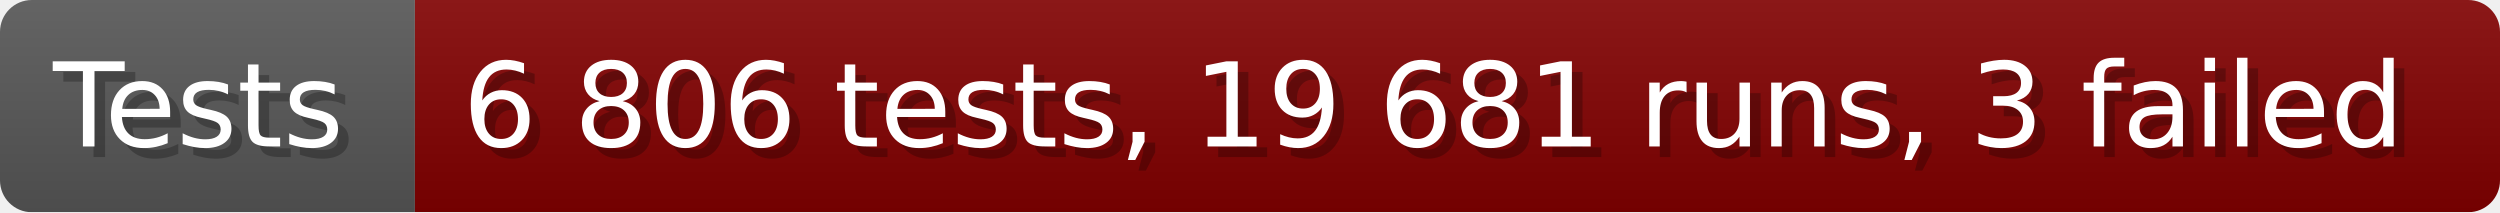
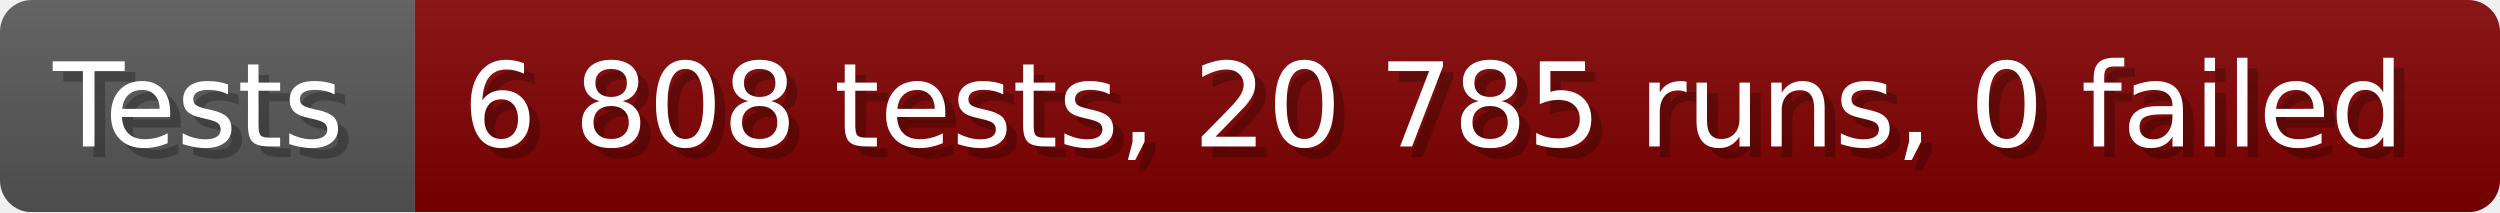
- <svg xmlns="http://www.w3.org/2000/svg" width="235.6" height="20" viewBox="0 0 2356 200" role="img" aria-label="Tests: 6 806 tests, 19 681 runs, 3 failed">
+ <svg xmlns="http://www.w3.org/2000/svg" width="235.6" height="20" viewBox="0 0 2356 200" role="img" aria-label="Tests: 6 808 tests, 20 785 runs, 0 failed">
  <linearGradient id="a" x2="0" y2="100%">
    <stop offset="0" stop-opacity=".1" stop-color="#EEE" />
    <stop offset="1" stop-opacity=".1" />
  </linearGradient>
  <mask id="m">
    <rect width="2356" height="200" rx="30" fill="#FFF" />
  </mask>
  <g mask="url(#m)">
    <rect width="391" height="200" fill="#555" />
    <rect width="1965" height="200" fill="#800000" x="391" />
    <rect width="2356" height="200" fill="url(#a)" />
  </g>
  <g aria-hidden="true" fill="#fff" text-anchor="start" font-family="Verdana,DejaVu Sans,sans-serif" font-size="110">
    <text x="60" y="148" textLength="291" fill="#000" opacity="0.25">Tests</text>
    <text x="50" y="138" textLength="291">Tests</text>
-     <text x="446" y="148" textLength="1865" fill="#000" opacity="0.25">6 806 tests, 19 681 runs, 3 failed</text>
-     <text x="436" y="138" textLength="1865">6 806 tests, 19 681 runs, 3 failed</text>
+     <text x="446" y="148" textLength="1865" fill="#000" opacity="0.25">6 808 tests, 20 785 runs, 0 failed</text>
+     <text x="436" y="138" textLength="1865">6 808 tests, 20 785 runs, 0 failed</text>
  </g>
</svg>
